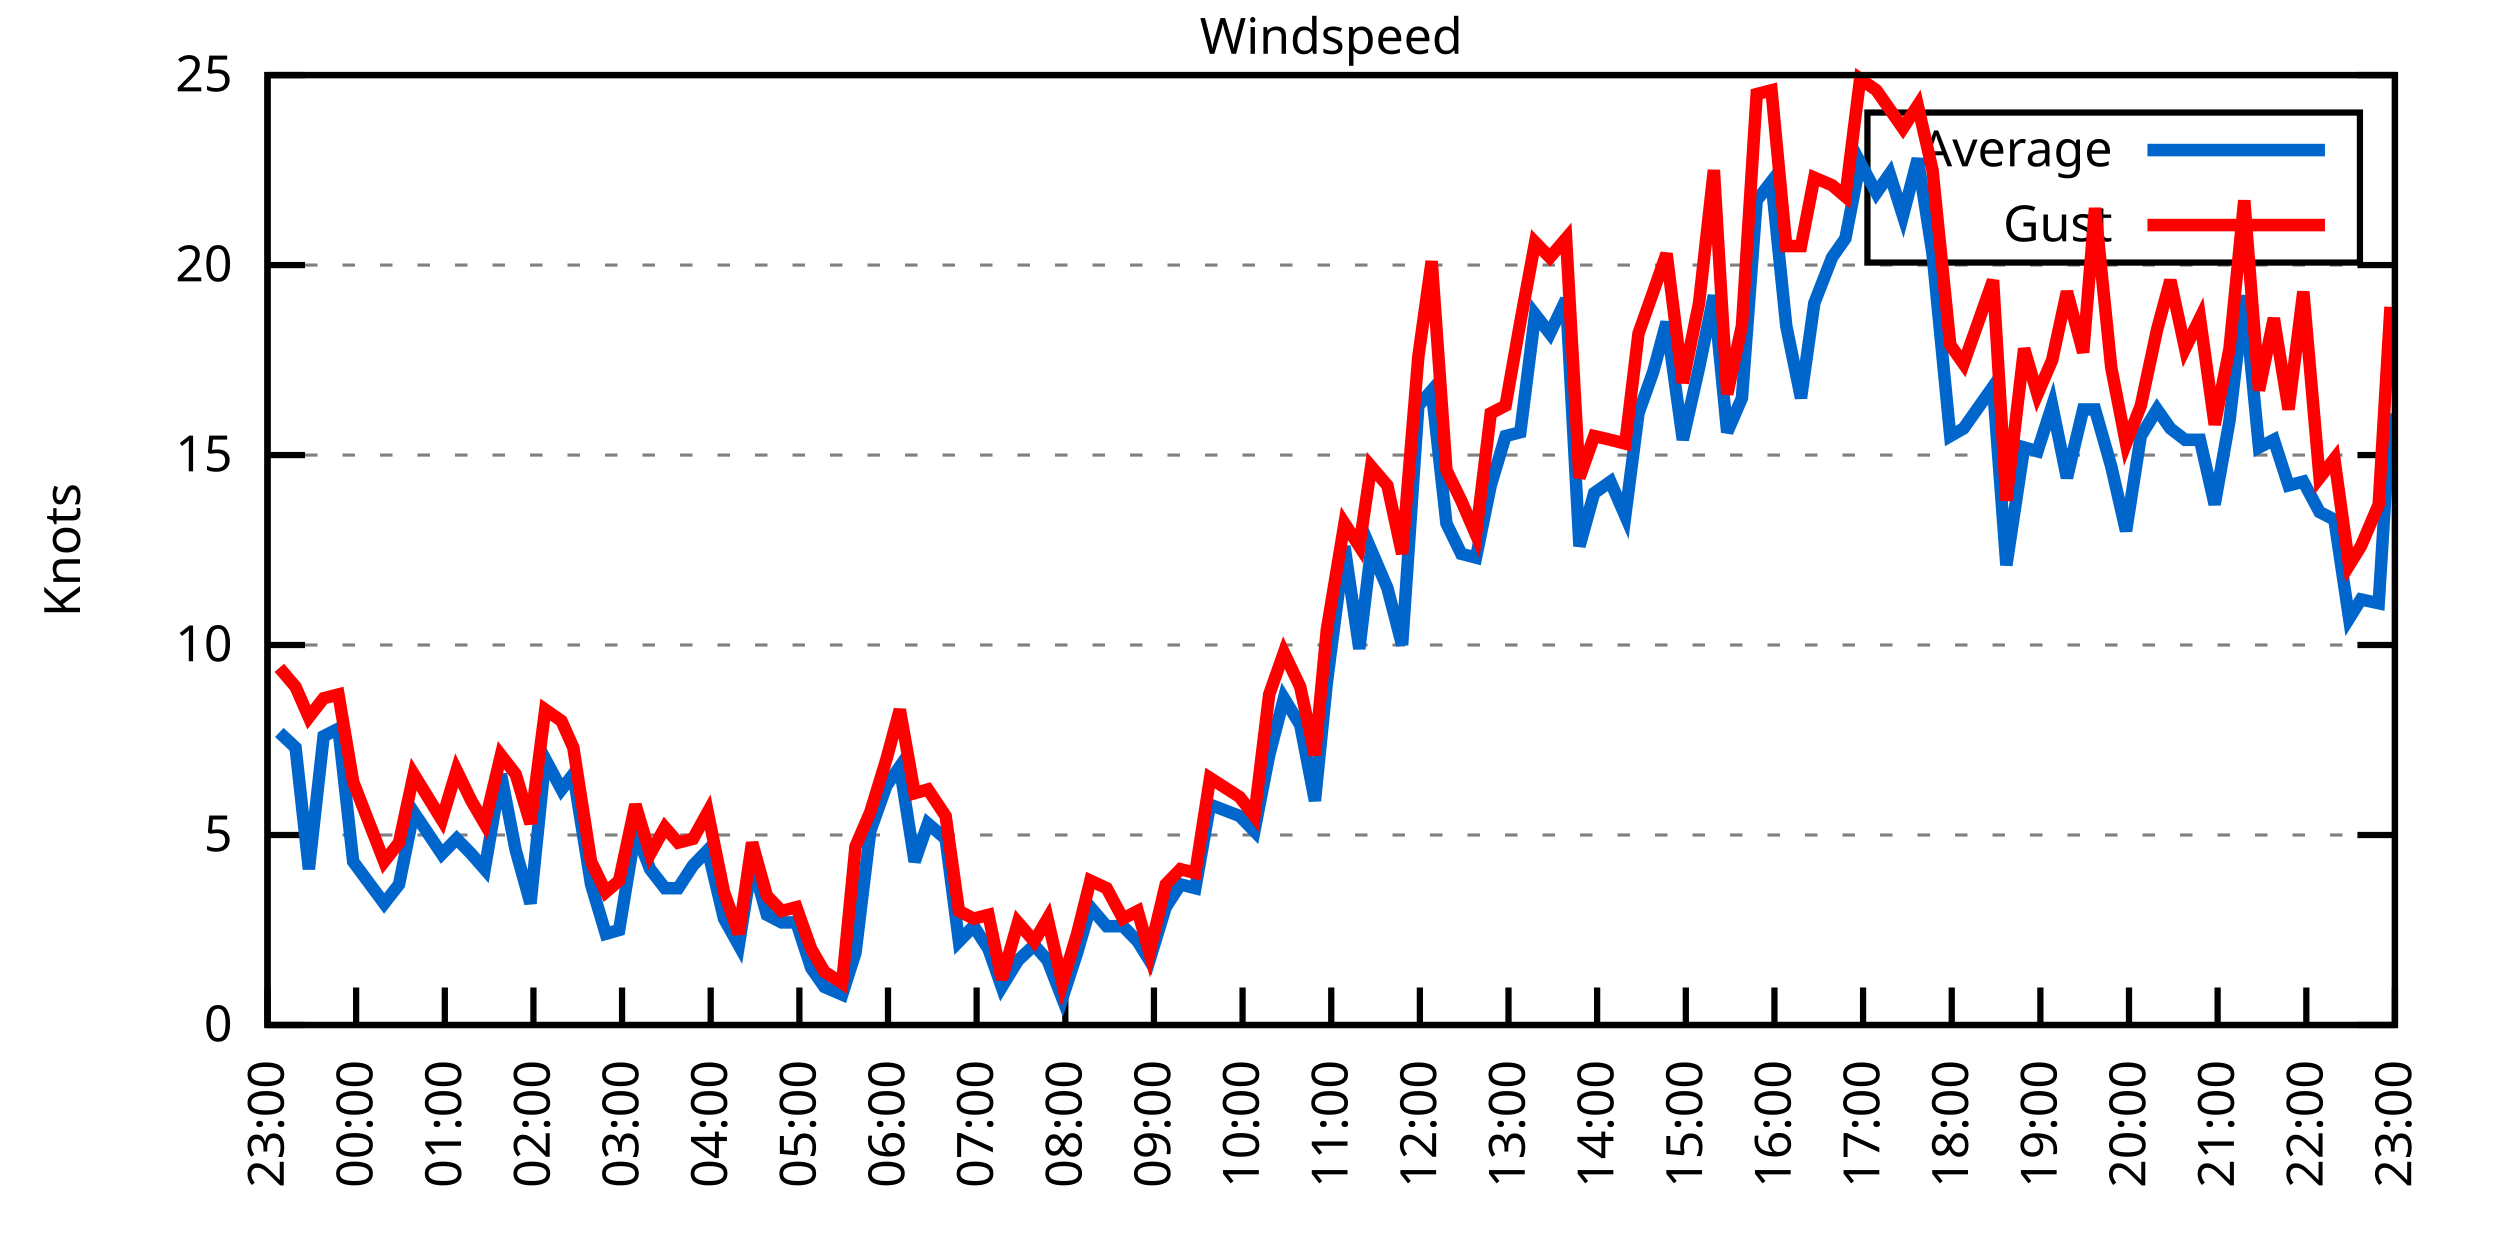
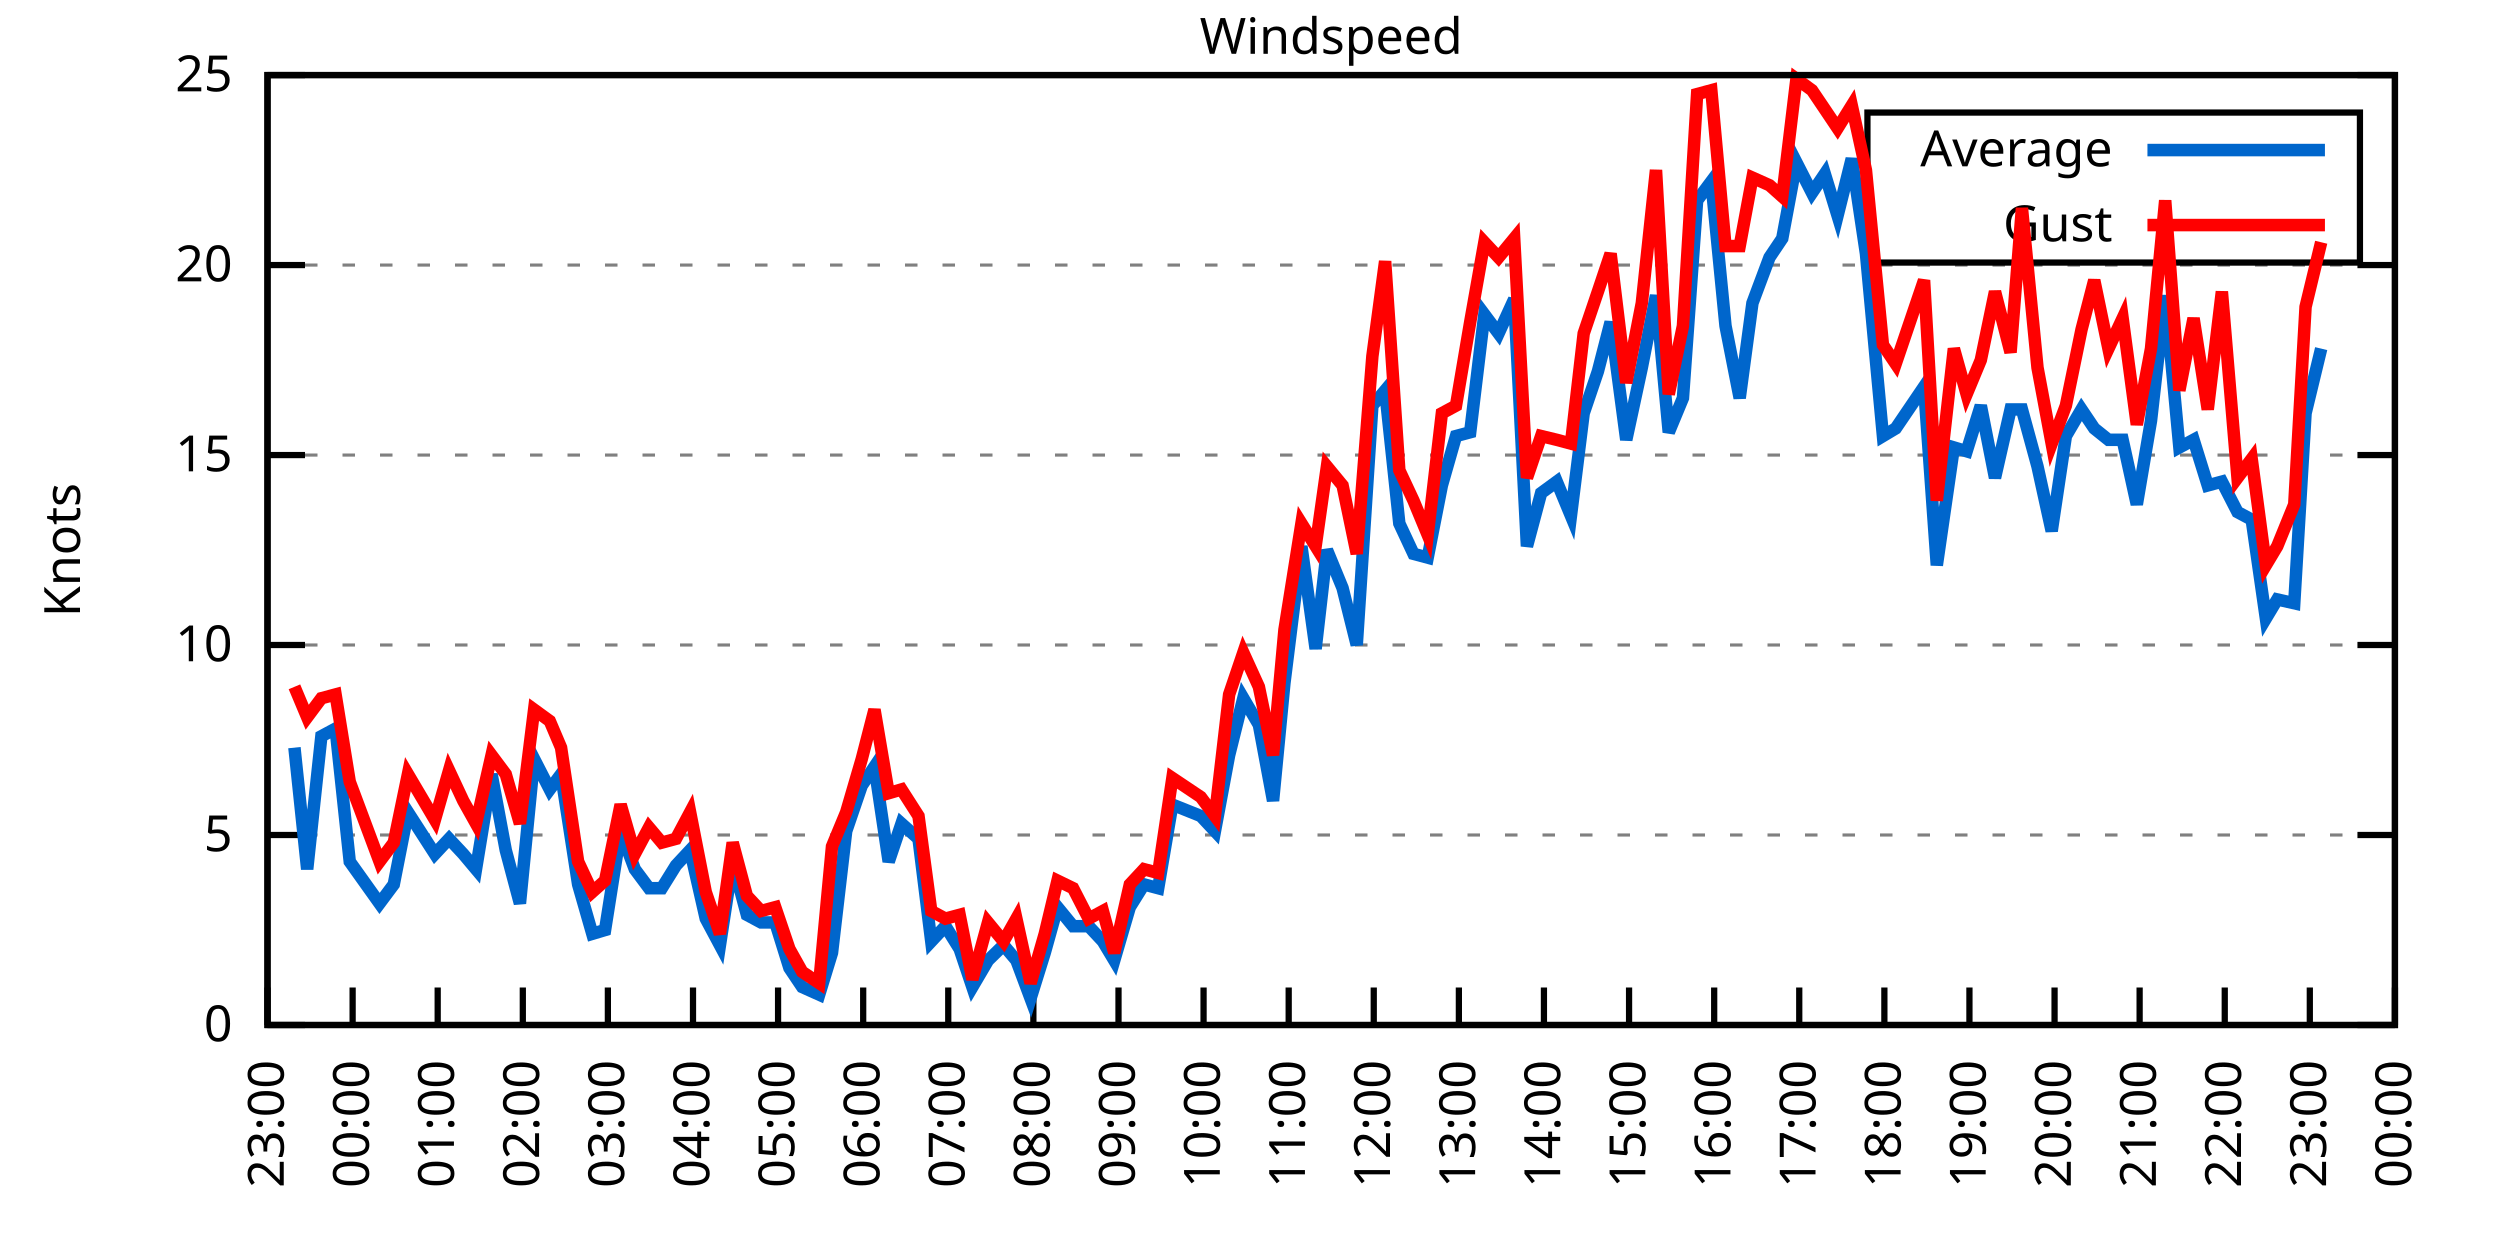
<svg xmlns="http://www.w3.org/2000/svg" xmlns:xlink="http://www.w3.org/1999/xlink" width="400" height="200" viewBox="0 0 400 200">
  <g id="gnuplot_canvas">
    <rect x="0" y="0" width="400" height="200" fill="none" />
    <defs>
      <circle id="gpDot" r="0.5" stroke-width="0.5" stroke="currentColor" />
      <path id="gpPt0" stroke-width="0.333" stroke="currentColor" d="M-1,0 h2 M0,-1 v2" />
      <path id="gpPt1" stroke-width="0.333" stroke="currentColor" d="M-1,-1 L1,1 M1,-1 L-1,1" />
      <path id="gpPt2" stroke-width="0.333" stroke="currentColor" d="M-1,0 L1,0 M0,-1 L0,1 M-1,-1 L1,1 M-1,1 L1,-1" />
      <rect id="gpPt3" stroke-width="0.333" stroke="currentColor" x="-1" y="-1" width="2" height="2" />
      <rect id="gpPt4" stroke-width="0.333" stroke="currentColor" fill="currentColor" x="-1" y="-1" width="2" height="2" />
      <circle id="gpPt5" stroke-width="0.333" stroke="currentColor" cx="0" cy="0" r="1" />
      <use xlink:href="#gpPt5" id="gpPt6" fill="currentColor" stroke="none" />
      <path id="gpPt7" stroke-width="0.333" stroke="currentColor" d="M0,-1.33 L-1.33,0.67 L1.33,0.67 z" />
      <use xlink:href="#gpPt7" id="gpPt8" fill="currentColor" stroke="none" />
      <use xlink:href="#gpPt7" id="gpPt9" stroke="currentColor" transform="rotate(180)" />
      <use xlink:href="#gpPt9" id="gpPt10" fill="currentColor" stroke="none" />
      <use xlink:href="#gpPt3" id="gpPt11" stroke="currentColor" transform="rotate(45)" />
      <use xlink:href="#gpPt11" id="gpPt12" fill="currentColor" stroke="none" />
      <path id="gpPt13" stroke-width="0.333" stroke="currentColor" d="M0,1.330 L1.265,0.411 L0.782,-1.067 L-0.782,-1.076 L-1.265,0.411 z" />
      <use xlink:href="#gpPt13" id="gpPt14" fill="currentColor" stroke="none" />
      <filter id="textbox" filterUnits="objectBoundingBox" x="0" y="0" height="1" width="1">
        <feFlood flood-color="white" flood-opacity="1" result="bgnd" />
        <feComposite in="SourceGraphic" in2="bgnd" operator="atop" />
      </filter>
      <filter id="greybox" filterUnits="objectBoundingBox" x="0" y="0" height="1" width="1">
        <feFlood flood-color="lightgrey" flood-opacity="1" result="grey" />
        <feComposite in="SourceGraphic" in2="grey" operator="atop" />
      </filter>
    </defs>
    <g fill="none" color="white" stroke="currentColor" stroke-width="1.00" stroke-linecap="butt" stroke-linejoin="miter">
</g>
    <g fill="none" color="black" stroke="currentColor" stroke-width="1.00" stroke-linecap="butt" stroke-linejoin="miter">
      <g stroke="none" shape-rendering="crispEdges">
        <polygon fill="rgb(255, 255, 255)" points="42.80,164.00 383.18,164.00 383.18,12.02 42.80,12.02 " />
      </g>
    </g>
    <g fill="none" color="black" stroke="currentColor" stroke-width="1.00" stroke-linecap="butt" stroke-linejoin="miter">
</g>
    <g fill="none" color="black" stroke="black" stroke-width="0.50" stroke-linecap="butt" stroke-linejoin="miter">
</g>
    <g fill="none" color="gray" stroke="currentColor" stroke-width="0.50" stroke-linecap="butt" stroke-linejoin="miter">
      <path stroke="gray" stroke-dasharray="2,4" class="gridline" d="M42.80,164.00 L383.19,164.00  " />
    </g>
    <g fill="none" color="gray" stroke="gray" stroke-width="1.00" stroke-linecap="butt" stroke-linejoin="miter">
</g>
    <g fill="none" color="black" stroke="currentColor" stroke-width="1.00" stroke-linecap="butt" stroke-linejoin="miter">
      <path stroke="black" d="M42.80,164.00 L48.80,164.00 M383.19,164.00 L377.19,164.00  " />
      <g transform="translate(37.20,166.60)" stroke="none" fill="black" font-family="Sans" font-size="8.00" text-anchor="end">
        <text>
          <tspan font-family="Sans"> 0</tspan>
        </text>
      </g>
    </g>
    <g fill="none" color="black" stroke="currentColor" stroke-width="1.00" stroke-linecap="butt" stroke-linejoin="miter">
</g>
    <g fill="none" color="black" stroke="black" stroke-width="0.50" stroke-linecap="butt" stroke-linejoin="miter">
</g>
    <g fill="none" color="gray" stroke="currentColor" stroke-width="0.50" stroke-linecap="butt" stroke-linejoin="miter">
      <path stroke="gray" stroke-dasharray="2,4" class="gridline" d="M42.80,133.60 L383.19,133.60  " />
    </g>
    <g fill="none" color="gray" stroke="gray" stroke-width="1.00" stroke-linecap="butt" stroke-linejoin="miter">
</g>
    <g fill="none" color="black" stroke="currentColor" stroke-width="1.00" stroke-linecap="butt" stroke-linejoin="miter">
      <path stroke="black" d="M42.80,133.60 L48.80,133.60 M383.19,133.60 L377.19,133.60  " />
      <g transform="translate(37.20,136.20)" stroke="none" fill="black" font-family="Sans" font-size="8.00" text-anchor="end">
        <text>
          <tspan font-family="Sans"> 5</tspan>
        </text>
      </g>
    </g>
    <g fill="none" color="black" stroke="currentColor" stroke-width="1.00" stroke-linecap="butt" stroke-linejoin="miter">
</g>
    <g fill="none" color="black" stroke="black" stroke-width="0.50" stroke-linecap="butt" stroke-linejoin="miter">
</g>
    <g fill="none" color="gray" stroke="currentColor" stroke-width="0.50" stroke-linecap="butt" stroke-linejoin="miter">
      <path stroke="gray" stroke-dasharray="2,4" class="gridline" d="M42.80,103.20 L383.19,103.20  " />
    </g>
    <g fill="none" color="gray" stroke="gray" stroke-width="1.00" stroke-linecap="butt" stroke-linejoin="miter">
</g>
    <g fill="none" color="black" stroke="currentColor" stroke-width="1.00" stroke-linecap="butt" stroke-linejoin="miter">
      <path stroke="black" d="M42.80,103.20 L48.80,103.20 M383.19,103.20 L377.19,103.20  " />
      <g transform="translate(37.20,105.80)" stroke="none" fill="black" font-family="Sans" font-size="8.00" text-anchor="end">
        <text>
          <tspan font-family="Sans"> 10</tspan>
        </text>
      </g>
    </g>
    <g fill="none" color="black" stroke="currentColor" stroke-width="1.00" stroke-linecap="butt" stroke-linejoin="miter">
</g>
    <g fill="none" color="black" stroke="black" stroke-width="0.50" stroke-linecap="butt" stroke-linejoin="miter">
</g>
    <g fill="none" color="gray" stroke="currentColor" stroke-width="0.50" stroke-linecap="butt" stroke-linejoin="miter">
      <path stroke="gray" stroke-dasharray="2,4" class="gridline" d="M42.80,72.81 L383.19,72.81  " />
    </g>
    <g fill="none" color="gray" stroke="gray" stroke-width="1.00" stroke-linecap="butt" stroke-linejoin="miter">
</g>
    <g fill="none" color="black" stroke="currentColor" stroke-width="1.00" stroke-linecap="butt" stroke-linejoin="miter">
      <path stroke="black" d="M42.80,72.81 L48.80,72.81 M383.19,72.81 L377.19,72.81  " />
      <g transform="translate(37.20,75.41)" stroke="none" fill="black" font-family="Sans" font-size="8.00" text-anchor="end">
        <text>
          <tspan font-family="Sans"> 15</tspan>
        </text>
      </g>
    </g>
    <g fill="none" color="black" stroke="currentColor" stroke-width="1.00" stroke-linecap="butt" stroke-linejoin="miter">
</g>
    <g fill="none" color="black" stroke="black" stroke-width="0.50" stroke-linecap="butt" stroke-linejoin="miter">
</g>
    <g fill="none" color="gray" stroke="currentColor" stroke-width="0.50" stroke-linecap="butt" stroke-linejoin="miter">
      <path stroke="gray" stroke-dasharray="2,4" class="gridline" d="M42.80,42.41 L383.19,42.41  " />
    </g>
    <g fill="none" color="gray" stroke="gray" stroke-width="1.00" stroke-linecap="butt" stroke-linejoin="miter">
</g>
    <g fill="none" color="black" stroke="currentColor" stroke-width="1.00" stroke-linecap="butt" stroke-linejoin="miter">
      <path stroke="black" d="M42.80,42.41 L48.80,42.41 M383.19,42.41 L377.19,42.41  " />
      <g transform="translate(37.20,45.01)" stroke="none" fill="black" font-family="Sans" font-size="8.00" text-anchor="end">
        <text>
          <tspan font-family="Sans"> 20</tspan>
        </text>
      </g>
    </g>
    <g fill="none" color="black" stroke="currentColor" stroke-width="1.00" stroke-linecap="butt" stroke-linejoin="miter">
</g>
    <g fill="none" color="black" stroke="black" stroke-width="0.50" stroke-linecap="butt" stroke-linejoin="miter">
</g>
    <g fill="none" color="gray" stroke="currentColor" stroke-width="0.50" stroke-linecap="butt" stroke-linejoin="miter">
      <path stroke="gray" stroke-dasharray="2,4" class="gridline" d="M42.80,12.01 L383.19,12.01  " />
    </g>
    <g fill="none" color="gray" stroke="gray" stroke-width="1.00" stroke-linecap="butt" stroke-linejoin="miter">
</g>
    <g fill="none" color="black" stroke="currentColor" stroke-width="1.00" stroke-linecap="butt" stroke-linejoin="miter">
      <path stroke="black" d="M42.80,12.01 L48.80,12.01 M383.19,12.01 L377.19,12.01  " />
      <g transform="translate(37.20,14.61)" stroke="none" fill="black" font-family="Sans" font-size="8.00" text-anchor="end">
        <text>
          <tspan font-family="Sans"> 25</tspan>
        </text>
      </g>
    </g>
    <g fill="none" color="black" stroke="currentColor" stroke-width="1.00" stroke-linecap="butt" stroke-linejoin="miter">
      <path stroke="black" d="M42.80,164.00 L42.80,158.00  " />
      <g transform="translate(45.40,169.60) rotate(270.00)" stroke="none" fill="black" font-family="Sans" font-size="8.00" text-anchor="end">
        <text>
          <tspan font-family="Sans">23:00</tspan>
        </text>
      </g>
    </g>
    <g fill="none" color="black" stroke="currentColor" stroke-width="1.00" stroke-linecap="butt" stroke-linejoin="miter">
-       <path stroke="black" d="M56.98,164.00 L56.98,158.00  " />
-       <g transform="translate(59.58,169.60) rotate(270.00)" stroke="none" fill="black" font-family="Sans" font-size="8.00" text-anchor="end">
+       <path stroke="black" d="M56.42,164.00 L56.42,158.00  " />
+       <g transform="translate(59.02,169.60) rotate(270.00)" stroke="none" fill="black" font-family="Sans" font-size="8.00" text-anchor="end">
        <text>
          <tspan font-family="Sans">00:00</tspan>
        </text>
      </g>
    </g>
    <g fill="none" color="black" stroke="currentColor" stroke-width="1.00" stroke-linecap="butt" stroke-linejoin="miter">
-       <path stroke="black" d="M71.17,164.00 L71.17,158.00  " />
-       <g transform="translate(73.77,169.60) rotate(270.00)" stroke="none" fill="black" font-family="Sans" font-size="8.00" text-anchor="end">
+       <path stroke="black" d="M70.03,164.00 L70.03,158.00  " />
+       <g transform="translate(72.63,169.60) rotate(270.00)" stroke="none" fill="black" font-family="Sans" font-size="8.00" text-anchor="end">
        <text>
          <tspan font-family="Sans">01:00</tspan>
        </text>
      </g>
    </g>
    <g fill="none" color="black" stroke="currentColor" stroke-width="1.00" stroke-linecap="butt" stroke-linejoin="miter">
-       <path stroke="black" d="M85.35,164.00 L85.35,158.00  " />
-       <g transform="translate(87.95,169.60) rotate(270.00)" stroke="none" fill="black" font-family="Sans" font-size="8.00" text-anchor="end">
+       <path stroke="black" d="M83.65,164.00 L83.65,158.00  " />
+       <g transform="translate(86.25,169.60) rotate(270.00)" stroke="none" fill="black" font-family="Sans" font-size="8.00" text-anchor="end">
        <text>
          <tspan font-family="Sans">02:00</tspan>
        </text>
      </g>
    </g>
    <g fill="none" color="black" stroke="currentColor" stroke-width="1.00" stroke-linecap="butt" stroke-linejoin="miter">
-       <path stroke="black" d="M99.53,164.00 L99.53,158.00  " />
-       <g transform="translate(102.13,169.60) rotate(270.00)" stroke="none" fill="black" font-family="Sans" font-size="8.00" text-anchor="end">
+       <path stroke="black" d="M97.26,164.00 L97.26,158.00  " />
+       <g transform="translate(99.86,169.60) rotate(270.00)" stroke="none" fill="black" font-family="Sans" font-size="8.00" text-anchor="end">
        <text>
          <tspan font-family="Sans">03:00</tspan>
        </text>
      </g>
    </g>
    <g fill="none" color="black" stroke="currentColor" stroke-width="1.00" stroke-linecap="butt" stroke-linejoin="miter">
-       <path stroke="black" d="M113.71,164.00 L113.71,158.00  " />
-       <g transform="translate(116.31,169.60) rotate(270.00)" stroke="none" fill="black" font-family="Sans" font-size="8.00" text-anchor="end">
+       <path stroke="black" d="M110.88,164.00 L110.88,158.00  " />
+       <g transform="translate(113.48,169.60) rotate(270.00)" stroke="none" fill="black" font-family="Sans" font-size="8.00" text-anchor="end">
        <text>
          <tspan font-family="Sans">04:00</tspan>
        </text>
      </g>
    </g>
    <g fill="none" color="black" stroke="currentColor" stroke-width="1.00" stroke-linecap="butt" stroke-linejoin="miter">
-       <path stroke="black" d="M127.90,164.00 L127.90,158.00  " />
-       <g transform="translate(130.50,169.60) rotate(270.00)" stroke="none" fill="black" font-family="Sans" font-size="8.00" text-anchor="end">
+       <path stroke="black" d="M124.49,164.00 L124.49,158.00  " />
+       <g transform="translate(127.09,169.60) rotate(270.00)" stroke="none" fill="black" font-family="Sans" font-size="8.00" text-anchor="end">
        <text>
          <tspan font-family="Sans">05:00</tspan>
        </text>
      </g>
    </g>
    <g fill="none" color="black" stroke="currentColor" stroke-width="1.00" stroke-linecap="butt" stroke-linejoin="miter">
-       <path stroke="black" d="M142.08,164.00 L142.08,158.00  " />
-       <g transform="translate(144.68,169.60) rotate(270.00)" stroke="none" fill="black" font-family="Sans" font-size="8.00" text-anchor="end">
+       <path stroke="black" d="M138.11,164.00 L138.11,158.00  " />
+       <g transform="translate(140.71,169.60) rotate(270.00)" stroke="none" fill="black" font-family="Sans" font-size="8.00" text-anchor="end">
        <text>
          <tspan font-family="Sans">06:00</tspan>
        </text>
      </g>
    </g>
    <g fill="none" color="black" stroke="currentColor" stroke-width="1.00" stroke-linecap="butt" stroke-linejoin="miter">
-       <path stroke="black" d="M156.26,164.00 L156.26,158.00  " />
-       <g transform="translate(158.86,169.60) rotate(270.00)" stroke="none" fill="black" font-family="Sans" font-size="8.00" text-anchor="end">
+       <path stroke="black" d="M151.72,164.00 L151.72,158.00  " />
+       <g transform="translate(154.32,169.60) rotate(270.00)" stroke="none" fill="black" font-family="Sans" font-size="8.00" text-anchor="end">
        <text>
          <tspan font-family="Sans">07:00</tspan>
        </text>
      </g>
    </g>
    <g fill="none" color="black" stroke="currentColor" stroke-width="1.00" stroke-linecap="butt" stroke-linejoin="miter">
-       <path stroke="black" d="M170.45,164.00 L170.45,158.00  " />
-       <g transform="translate(173.05,169.60) rotate(270.00)" stroke="none" fill="black" font-family="Sans" font-size="8.00" text-anchor="end">
+       <path stroke="black" d="M165.34,164.00 L165.34,158.00  " />
+       <g transform="translate(167.94,169.60) rotate(270.00)" stroke="none" fill="black" font-family="Sans" font-size="8.00" text-anchor="end">
        <text>
          <tspan font-family="Sans">08:00</tspan>
        </text>
      </g>
    </g>
    <g fill="none" color="black" stroke="currentColor" stroke-width="1.00" stroke-linecap="butt" stroke-linejoin="miter">
-       <path stroke="black" d="M184.63,164.00 L184.63,158.00  " />
-       <g transform="translate(187.23,169.60) rotate(270.00)" stroke="none" fill="black" font-family="Sans" font-size="8.00" text-anchor="end">
+       <path stroke="black" d="M178.96,164.00 L178.96,158.00  " />
+       <g transform="translate(181.56,169.60) rotate(270.00)" stroke="none" fill="black" font-family="Sans" font-size="8.00" text-anchor="end">
        <text>
          <tspan font-family="Sans">09:00</tspan>
        </text>
      </g>
    </g>
    <g fill="none" color="black" stroke="currentColor" stroke-width="1.00" stroke-linecap="butt" stroke-linejoin="miter">
-       <path stroke="black" d="M198.81,164.00 L198.81,158.00  " />
-       <g transform="translate(201.41,169.60) rotate(270.00)" stroke="none" fill="black" font-family="Sans" font-size="8.00" text-anchor="end">
+       <path stroke="black" d="M192.57,164.00 L192.57,158.00  " />
+       <g transform="translate(195.17,169.60) rotate(270.00)" stroke="none" fill="black" font-family="Sans" font-size="8.00" text-anchor="end">
        <text>
          <tspan font-family="Sans">10:00</tspan>
        </text>
      </g>
    </g>
    <g fill="none" color="black" stroke="currentColor" stroke-width="1.00" stroke-linecap="butt" stroke-linejoin="miter">
-       <path stroke="black" d="M213.00,164.00 L213.00,158.00  " />
-       <g transform="translate(215.60,169.60) rotate(270.00)" stroke="none" fill="black" font-family="Sans" font-size="8.00" text-anchor="end">
+       <path stroke="black" d="M206.19,164.00 L206.19,158.00  " />
+       <g transform="translate(208.79,169.60) rotate(270.00)" stroke="none" fill="black" font-family="Sans" font-size="8.00" text-anchor="end">
        <text>
          <tspan font-family="Sans">11:00</tspan>
        </text>
      </g>
    </g>
    <g fill="none" color="black" stroke="currentColor" stroke-width="1.00" stroke-linecap="butt" stroke-linejoin="miter">
-       <path stroke="black" d="M227.18,164.00 L227.18,158.00  " />
-       <g transform="translate(229.78,169.60) rotate(270.00)" stroke="none" fill="black" font-family="Sans" font-size="8.00" text-anchor="end">
+       <path stroke="black" d="M219.80,164.00 L219.80,158.00  " />
+       <g transform="translate(222.40,169.60) rotate(270.00)" stroke="none" fill="black" font-family="Sans" font-size="8.00" text-anchor="end">
        <text>
          <tspan font-family="Sans">12:00</tspan>
        </text>
      </g>
    </g>
    <g fill="none" color="black" stroke="currentColor" stroke-width="1.00" stroke-linecap="butt" stroke-linejoin="miter">
-       <path stroke="black" d="M241.36,164.00 L241.36,158.00  " />
-       <g transform="translate(243.96,169.60) rotate(270.00)" stroke="none" fill="black" font-family="Sans" font-size="8.00" text-anchor="end">
+       <path stroke="black" d="M233.42,164.00 L233.42,158.00  " />
+       <g transform="translate(236.02,169.60) rotate(270.00)" stroke="none" fill="black" font-family="Sans" font-size="8.00" text-anchor="end">
        <text>
          <tspan font-family="Sans">13:00</tspan>
        </text>
      </g>
    </g>
    <g fill="none" color="black" stroke="currentColor" stroke-width="1.00" stroke-linecap="butt" stroke-linejoin="miter">
-       <path stroke="black" d="M255.54,164.00 L255.54,158.00  " />
-       <g transform="translate(258.14,169.60) rotate(270.00)" stroke="none" fill="black" font-family="Sans" font-size="8.00" text-anchor="end">
+       <path stroke="black" d="M247.03,164.00 L247.03,158.00  " />
+       <g transform="translate(249.63,169.60) rotate(270.00)" stroke="none" fill="black" font-family="Sans" font-size="8.00" text-anchor="end">
        <text>
          <tspan font-family="Sans">14:00</tspan>
        </text>
      </g>
    </g>
    <g fill="none" color="black" stroke="currentColor" stroke-width="1.00" stroke-linecap="butt" stroke-linejoin="miter">
-       <path stroke="black" d="M269.73,164.00 L269.73,158.00  " />
-       <g transform="translate(272.33,169.60) rotate(270.00)" stroke="none" fill="black" font-family="Sans" font-size="8.00" text-anchor="end">
+       <path stroke="black" d="M260.65,164.00 L260.65,158.00  " />
+       <g transform="translate(263.25,169.60) rotate(270.00)" stroke="none" fill="black" font-family="Sans" font-size="8.00" text-anchor="end">
        <text>
          <tspan font-family="Sans">15:00</tspan>
        </text>
      </g>
    </g>
    <g fill="none" color="black" stroke="currentColor" stroke-width="1.00" stroke-linecap="butt" stroke-linejoin="miter">
-       <path stroke="black" d="M283.91,164.00 L283.91,158.00  " />
-       <g transform="translate(286.51,169.60) rotate(270.00)" stroke="none" fill="black" font-family="Sans" font-size="8.00" text-anchor="end">
+       <path stroke="black" d="M274.27,164.00 L274.27,158.00  " />
+       <g transform="translate(276.87,169.60) rotate(270.00)" stroke="none" fill="black" font-family="Sans" font-size="8.00" text-anchor="end">
        <text>
          <tspan font-family="Sans">16:00</tspan>
        </text>
      </g>
    </g>
    <g fill="none" color="black" stroke="currentColor" stroke-width="1.00" stroke-linecap="butt" stroke-linejoin="miter">
-       <path stroke="black" d="M298.09,164.00 L298.09,158.00  " />
-       <g transform="translate(300.69,169.60) rotate(270.00)" stroke="none" fill="black" font-family="Sans" font-size="8.00" text-anchor="end">
+       <path stroke="black" d="M287.88,164.00 L287.88,158.00  " />
+       <g transform="translate(290.48,169.60) rotate(270.00)" stroke="none" fill="black" font-family="Sans" font-size="8.00" text-anchor="end">
        <text>
          <tspan font-family="Sans">17:00</tspan>
        </text>
      </g>
    </g>
    <g fill="none" color="black" stroke="currentColor" stroke-width="1.00" stroke-linecap="butt" stroke-linejoin="miter">
-       <path stroke="black" d="M312.28,164.00 L312.28,158.00  " />
-       <g transform="translate(314.88,169.60) rotate(270.00)" stroke="none" fill="black" font-family="Sans" font-size="8.00" text-anchor="end">
+       <path stroke="black" d="M301.50,164.00 L301.50,158.00  " />
+       <g transform="translate(304.10,169.60) rotate(270.00)" stroke="none" fill="black" font-family="Sans" font-size="8.00" text-anchor="end">
        <text>
          <tspan font-family="Sans">18:00</tspan>
        </text>
      </g>
    </g>
    <g fill="none" color="black" stroke="currentColor" stroke-width="1.00" stroke-linecap="butt" stroke-linejoin="miter">
-       <path stroke="black" d="M326.46,164.00 L326.46,158.00  " />
-       <g transform="translate(329.06,169.60) rotate(270.00)" stroke="none" fill="black" font-family="Sans" font-size="8.00" text-anchor="end">
+       <path stroke="black" d="M315.11,164.00 L315.11,158.00  " />
+       <g transform="translate(317.71,169.60) rotate(270.00)" stroke="none" fill="black" font-family="Sans" font-size="8.00" text-anchor="end">
        <text>
          <tspan font-family="Sans">19:00</tspan>
        </text>
      </g>
    </g>
    <g fill="none" color="black" stroke="currentColor" stroke-width="1.00" stroke-linecap="butt" stroke-linejoin="miter">
-       <path stroke="black" d="M340.64,164.00 L340.64,158.00  " />
-       <g transform="translate(343.24,169.60) rotate(270.00)" stroke="none" fill="black" font-family="Sans" font-size="8.00" text-anchor="end">
+       <path stroke="black" d="M328.73,164.00 L328.73,158.00  " />
+       <g transform="translate(331.33,169.60) rotate(270.00)" stroke="none" fill="black" font-family="Sans" font-size="8.00" text-anchor="end">
        <text>
          <tspan font-family="Sans">20:00</tspan>
        </text>
      </g>
    </g>
    <g fill="none" color="black" stroke="currentColor" stroke-width="1.00" stroke-linecap="butt" stroke-linejoin="miter">
-       <path stroke="black" d="M354.82,164.00 L354.82,158.00  " />
-       <g transform="translate(357.42,169.60) rotate(270.00)" stroke="none" fill="black" font-family="Sans" font-size="8.00" text-anchor="end">
+       <path stroke="black" d="M342.34,164.00 L342.34,158.00  " />
+       <g transform="translate(344.94,169.60) rotate(270.00)" stroke="none" fill="black" font-family="Sans" font-size="8.00" text-anchor="end">
        <text>
          <tspan font-family="Sans">21:00</tspan>
        </text>
      </g>
    </g>
    <g fill="none" color="black" stroke="currentColor" stroke-width="1.00" stroke-linecap="butt" stroke-linejoin="miter">
-       <path stroke="black" d="M369.01,164.00 L369.01,158.00  " />
-       <g transform="translate(371.61,169.60) rotate(270.00)" stroke="none" fill="black" font-family="Sans" font-size="8.00" text-anchor="end">
+       <path stroke="black" d="M355.96,164.00 L355.96,158.00  " />
+       <g transform="translate(358.56,169.60) rotate(270.00)" stroke="none" fill="black" font-family="Sans" font-size="8.00" text-anchor="end">
        <text>
          <tspan font-family="Sans">22:00</tspan>
+         </text>
+       </g>
+     </g>
+     <g fill="none" color="black" stroke="currentColor" stroke-width="1.00" stroke-linecap="butt" stroke-linejoin="miter">
+       <path stroke="black" d="M369.57,164.00 L369.57,158.00  " />
+       <g transform="translate(372.17,169.60) rotate(270.00)" stroke="none" fill="black" font-family="Sans" font-size="8.00" text-anchor="end">
+         <text>
+           <tspan font-family="Sans">23:00</tspan>
        </text>
      </g>
    </g>
    <g fill="none" color="black" stroke="currentColor" stroke-width="1.00" stroke-linecap="butt" stroke-linejoin="miter">
      <path stroke="black" d="M383.19,164.00 L383.19,158.00  " />
      <g transform="translate(385.79,169.60) rotate(270.00)" stroke="none" fill="black" font-family="Sans" font-size="8.00" text-anchor="end">
        <text>
-           <tspan font-family="Sans">23:00</tspan>
+           <tspan font-family="Sans">00:00</tspan>
        </text>
      </g>
    </g>
    <g fill="none" color="black" stroke="currentColor" stroke-width="1.00" stroke-linecap="butt" stroke-linejoin="miter">
</g>
    <g fill="none" color="black" stroke="currentColor" stroke-width="1.00" stroke-linecap="butt" stroke-linejoin="miter">
      <path stroke="black" d="M42.80,12.01 L42.80,164.00 L383.19,164.00 L383.19,12.01 L42.80,12.01 Z  " />
    </g>
    <g fill="none" color="black" stroke="currentColor" stroke-width="1.00" stroke-linecap="butt" stroke-linejoin="miter">
</g>
    <g fill="none" color="black" stroke="currentColor" stroke-width="1.00" stroke-linecap="butt" stroke-linejoin="miter">
      <path stroke="black" d="M298.79,42.01 L298.79,18.01 L377.59,18.01 L377.59,42.01 L298.79,42.01 Z  " />
    </g>
    <g id="Windspeed_plot_1">
      <g fill="none" color="white" stroke="black" stroke-width="2.00" stroke-linecap="butt" stroke-linejoin="miter">
</g>
      <g fill="none" color="black" stroke="currentColor" stroke-width="2.00" stroke-linecap="butt" stroke-linejoin="miter">
        <g transform="translate(337.99,26.61)" stroke="none" fill="black" font-family="Sans" font-size="8.00" text-anchor="end">
          <text>
            <tspan font-family="Sans">Average</tspan>
          </text>
        </g>
      </g>
      <g fill="none" color="black" stroke="currentColor" stroke-width="2.00" stroke-linecap="butt" stroke-linejoin="miter">
-         <path stroke="rgb(  0, 102, 204)" d="M343.59,24.01 L371.99,24.01 M44.69,117.19 L47.29,119.62 L49.42,139.07 L51.78,117.80 L54.15,116.58 L56.51,137.86   L61.47,144.55 L63.84,141.51 L66.20,129.95 L70.69,136.64 L73.06,134.21 L75.42,136.64 L77.55,139.07 L80.15,123.87   L82.51,136.03 L84.88,144.55 L87.24,121.44 L89.84,126.31 L91.73,123.87 L94.57,141.51 L96.93,149.41 L99.06,148.80   L101.66,132.99 L104.02,139.07 L106.39,142.11 L108.51,142.11 L110.88,138.47 L113.24,136.03 L115.84,146.98 L118.21,151.23   L120.33,137.86 L122.70,146.37 L125.06,147.59 L127.42,147.59 L129.79,154.88 L131.92,157.92 L134.75,159.14 L136.88,152.45   L139.24,132.99 L141.84,125.70 L143.97,122.66 L146.34,137.86 L148.46,131.78 L151.30,134.21 L153.43,150.62 L155.79,148.19   L158.15,151.84 L160.28,157.92 L162.88,153.66 L165.48,151.23 L167.61,153.66 L169.97,159.74 L172.34,152.45 L174.46,145.15   L177.06,148.19 L179.67,148.19 L182.03,150.62 L183.92,153.66 L186.52,145.15 L188.88,141.51 L191.25,142.11 L193.61,128.74   L198.34,130.56 L200.70,132.99 L203.07,120.83 L205.43,111.72 L208.03,115.97 L210.39,128.13 L212.29,109.28 L215.12,87.40   L217.49,103.81 L219.38,88.00 L221.98,94.08 L224.34,103.20 L226.94,64.90 L229.07,62.47 L231.43,83.75 L233.80,88.61   L236.16,89.22 L238.52,77.67 L240.89,69.77 L243.25,69.16 L245.62,50.31 L247.98,53.35 L250.58,47.88 L252.71,87.40   L255.07,78.89 L257.67,77.06 L260.04,82.53 L262.16,66.12 L264.53,59.43 L266.65,51.53 L269.25,70.37 L271.85,58.82   L274.22,47.27 L276.35,69.16 L278.71,63.69 L281.07,32.07 L283.44,29.03 L285.80,52.14 L288.16,63.69 L290.29,48.49   L293.13,41.19 L295.26,38.15 L297.62,25.99 L300.22,30.86 L302.35,27.82 L304.47,34.50 L306.84,25.39 L309.20,40.58   L312.04,69.77 L314.17,68.55 L318.89,61.86 L321.02,90.44 L323.86,71.59 L325.99,72.20 L328.35,64.90 L330.71,76.45   L333.31,65.51 L335.20,65.51 L337.80,74.63 L340.17,84.97 L342.53,69.77 L345.13,65.51 L347.26,68.55 L349.62,70.37   L351.99,70.37 L354.35,80.71 L356.72,67.33 L359.08,47.27 L361.44,71.59 L363.81,70.37 L366.17,77.67 L368.53,77.06   L371.13,81.93 L373.50,83.14 L375.86,98.95 L377.75,95.91 L380.59,96.52 L382.48,66.12  " />
+         <path stroke="rgb(  0, 102, 204)" d="M343.59,24.01 L371.99,24.01 M47.11,119.62 L49.15,139.07 L51.42,117.80 L53.69,116.58 L55.96,137.86 L60.73,144.55   L63.00,141.51 L65.27,129.95 L69.58,136.64 L71.85,134.21 L74.12,136.64 L76.16,139.07 L78.65,123.87 L80.92,136.03   L83.19,144.55 L85.46,121.44 L87.96,126.31 L89.77,123.87 L92.50,141.51 L94.77,149.41 L96.81,148.80 L99.30,132.99   L101.57,139.07 L103.84,142.11 L105.89,142.11 L108.15,138.47 L110.42,136.03 L112.92,146.98 L115.19,151.23 L117.23,137.86   L119.50,146.37 L121.77,147.59 L124.04,147.59 L126.31,154.88 L128.35,157.92 L131.07,159.14 L133.12,152.45 L135.39,132.99   L137.88,125.70 L139.92,122.66 L142.19,137.86 L144.24,131.78 L146.96,134.21 L149.00,150.62 L151.27,148.19 L153.54,151.84   L155.58,157.92 L158.08,153.66 L160.57,151.23 L162.62,153.66 L164.89,159.74 L167.16,152.45 L169.20,145.15 L171.69,148.19   L174.19,148.19 L176.46,150.62 L178.28,153.66 L180.77,145.15 L183.04,141.51 L185.31,142.11 L187.58,128.74 L192.12,130.56   L194.39,132.99 L196.66,120.83 L198.93,111.72 L201.42,115.97 L203.69,128.13 L205.51,109.28 L208.23,87.40 L210.50,103.81   L212.31,88.00 L214.81,94.08 L217.08,103.20 L219.58,64.90 L221.62,62.47 L223.89,83.75 L226.16,88.61 L228.43,89.22   L230.70,77.67 L232.96,69.77 L235.23,69.16 L237.50,50.31 L239.77,53.35 L242.27,47.88 L244.31,87.40 L246.58,78.89   L249.08,77.06 L251.35,82.53 L253.39,66.12 L255.66,59.43 L257.70,51.53 L260.20,70.37 L262.69,58.82 L264.96,47.27   L267.00,69.16 L269.27,63.69 L271.54,32.07 L273.81,29.03 L276.08,52.14 L278.35,63.69 L280.39,48.49 L283.12,41.19   L285.16,38.15 L287.43,25.99 L289.92,30.86 L291.97,27.82 L294.01,34.50 L296.28,25.39 L298.55,40.58 L301.27,69.77   L303.31,68.55 L307.85,61.86 L309.89,90.44 L312.62,71.59 L314.66,72.20 L316.93,64.90 L319.20,76.45 L321.69,65.51   L323.51,65.51 L326.00,74.63 L328.27,84.97 L330.54,69.77 L333.04,65.51 L335.08,68.55 L337.35,70.37 L339.62,70.37   L341.89,80.71 L344.16,67.33 L346.43,47.27 L348.70,71.59 L350.97,70.37 L353.24,77.67 L355.50,77.06 L358.00,81.93   L360.27,83.14 L362.54,98.95 L364.36,95.91 L367.08,96.52 L368.89,66.12 L371.39,55.78  " />
      </g>
    </g>
    <g id="Windspeed_plot_2">
      <g fill="none" color="black" stroke="currentColor" stroke-width="2.00" stroke-linecap="butt" stroke-linejoin="miter">
        <g transform="translate(337.99,38.61)" stroke="none" fill="black" font-family="Sans" font-size="8.00" text-anchor="end">
          <text>
            <tspan font-family="Sans">Gust</tspan>
          </text>
        </g>
      </g>
      <g fill="none" color="black" stroke="currentColor" stroke-width="2.00" stroke-linecap="butt" stroke-linejoin="miter">
-         <path stroke="rgb(255,   0,   0)" d="M343.59,36.01 L371.99,36.01 M44.69,106.85 L47.29,109.89 L49.42,114.76 L51.78,111.72 L54.15,111.11 L56.51,125.09   L61.47,137.86 L63.84,134.82 L66.20,123.87 L70.69,131.17 L73.06,123.27 L75.42,128.13 L77.55,131.78 L80.15,120.83   L82.51,123.87 L84.88,131.78 L87.24,113.54 L89.84,115.36 L91.73,119.62 L94.57,137.86 L96.93,142.72 L99.06,140.90   L101.66,128.74 L104.02,136.64 L106.39,132.39 L108.51,134.82 L110.88,134.21 L113.24,129.95 L115.84,142.72 L118.21,149.41   L120.33,134.82 L122.70,143.33 L125.06,145.76 L127.42,145.15 L129.79,151.84 L131.92,155.49 L134.75,157.31 L136.88,135.43   L139.24,129.95 L141.84,121.44 L143.97,113.54 L146.34,126.91 L148.46,126.31 L151.30,130.56 L153.43,145.76 L155.79,146.98   L158.15,146.37 L160.28,156.70 L162.88,147.59 L165.48,150.62 L167.61,146.98 L169.97,157.31 L172.34,149.41 L174.46,140.90   L177.06,142.11 L179.67,146.98 L182.03,145.76 L183.92,152.45 L186.52,141.51 L188.88,139.07 L191.25,139.68 L193.61,124.48   L198.34,127.52 L200.70,130.56 L203.07,111.11 L205.43,104.42 L208.03,109.89 L210.39,120.83 L212.29,100.77 L215.12,83.75   L217.49,87.40 L219.38,74.63 L221.98,77.67 L224.34,88.61 L226.94,57.00 L229.07,41.80 L231.43,75.24 L233.80,80.10   L236.16,85.57 L238.52,66.12 L240.89,64.90 L243.25,51.53 L245.62,38.76 L247.98,41.19 L250.58,38.15 L252.71,76.45   L255.07,69.77 L257.67,70.37 L260.04,70.98 L262.16,53.35 L264.53,46.66 L266.65,40.58 L269.25,61.25 L271.85,48.49   L274.22,27.21 L276.35,63.08 L278.71,52.14 L281.07,15.05 L283.44,14.44 L285.80,39.37 L288.16,39.37 L290.29,28.42   L293.13,29.64 L295.26,31.46 L297.62,12.62 L300.22,14.44 L302.35,17.48 L304.47,20.52 L306.84,16.87 L309.20,27.21   L312.04,55.18 L314.17,58.21 L318.89,44.84 L321.02,80.10 L323.86,55.78 L325.99,63.08 L328.35,57.61 L330.71,46.66   L333.31,56.39 L335.20,33.29 L337.80,58.82 L340.17,70.98 L342.53,64.90 L345.13,52.74 L347.26,44.84 L349.62,55.78   L351.99,50.92 L354.35,67.94 L356.72,55.78 L359.08,32.07 L361.44,62.47 L363.81,50.92 L366.17,65.51 L368.53,46.66   L371.13,76.45 L373.50,73.41 L375.86,90.44 L377.75,87.40 L380.59,80.71 L382.48,49.10  " />
+         <path stroke="rgb(255,   0,   0)" d="M343.59,36.01 L371.99,36.01 M47.11,109.89 L49.15,114.76 L51.42,111.72 L53.69,111.11 L55.96,125.09 L60.73,137.86   L63.00,134.82 L65.27,123.87 L69.58,131.17 L71.85,123.27 L74.12,128.13 L76.16,131.78 L78.65,120.83 L80.92,123.87   L83.19,131.78 L85.46,113.54 L87.96,115.36 L89.77,119.62 L92.50,137.86 L94.77,142.72 L96.81,140.90 L99.30,128.74   L101.57,136.64 L103.84,132.39 L105.89,134.82 L108.15,134.21 L110.42,129.95 L112.92,142.72 L115.19,149.41 L117.23,134.82   L119.50,143.33 L121.77,145.76 L124.04,145.15 L126.31,151.84 L128.35,155.49 L131.07,157.31 L133.12,135.43 L135.39,129.95   L137.88,121.44 L139.92,113.54 L142.19,126.91 L144.24,126.31 L146.96,130.56 L149.00,145.76 L151.27,146.98 L153.54,146.37   L155.58,156.70 L158.08,147.59 L160.57,150.62 L162.62,146.98 L164.89,157.31 L167.16,149.41 L169.20,140.90 L171.69,142.11   L174.19,146.98 L176.46,145.76 L178.28,152.45 L180.77,141.51 L183.04,139.07 L185.31,139.68 L187.58,124.48 L192.12,127.52   L194.39,130.56 L196.66,111.11 L198.93,104.42 L201.42,109.89 L203.69,120.83 L205.51,100.77 L208.23,83.75 L210.50,87.40   L212.31,74.63 L214.81,77.67 L217.08,88.61 L219.58,57.00 L221.62,41.80 L223.89,75.24 L226.16,80.10 L228.43,85.57   L230.70,66.12 L232.96,64.90 L235.23,51.53 L237.50,38.76 L239.77,41.19 L242.27,38.15 L244.31,76.45 L246.58,69.77   L249.08,70.37 L251.35,70.98 L253.39,53.35 L255.66,46.66 L257.70,40.58 L260.20,61.25 L262.69,48.49 L264.96,27.21   L267.00,63.08 L269.27,52.14 L271.54,15.05 L273.81,14.44 L276.08,39.37 L278.35,39.37 L280.39,28.42 L283.12,29.64   L285.16,31.46 L287.43,12.62 L289.92,14.44 L291.97,17.48 L294.01,20.52 L296.28,16.87 L298.55,27.21 L301.27,55.18   L303.31,58.21 L307.85,44.84 L309.89,80.10 L312.62,55.78 L314.66,63.08 L316.93,57.61 L319.20,46.66 L321.69,56.39   L323.51,33.29 L326.00,58.82 L328.27,70.98 L330.54,64.90 L333.04,52.74 L335.08,44.84 L337.35,55.78 L339.62,50.92   L341.89,67.94 L344.16,55.78 L346.43,32.07 L348.70,62.47 L350.97,50.92 L353.24,65.51 L355.50,46.66 L358.00,76.45   L360.27,73.41 L362.54,90.44 L364.36,87.40 L367.08,80.71 L368.89,49.10 L371.39,38.76  " />
      </g>
    </g>
    <g fill="none" color="black" stroke="currentColor" stroke-width="2.00" stroke-linecap="butt" stroke-linejoin="miter">
</g>
    <g fill="none" color="black" stroke="black" stroke-width="1.00" stroke-linecap="butt" stroke-linejoin="miter">
</g>
    <g fill="none" color="black" stroke="currentColor" stroke-width="1.00" stroke-linecap="butt" stroke-linejoin="miter">
      <path stroke="black" d="M42.80,12.01 L42.80,164.00 L383.19,164.00 L383.19,12.01 L42.80,12.01 Z  " />
      <g transform="translate(12.80,88.01) rotate(270.00)" stroke="none" fill="black" font-family="Sans" font-size="8.00" text-anchor="middle">
        <text>
          <tspan font-family="Sans">Knots</tspan>
        </text>
      </g>
    </g>
    <g fill="none" color="black" stroke="currentColor" stroke-width="1.00" stroke-linecap="butt" stroke-linejoin="miter">
</g>
    <g fill="none" color="black" stroke="currentColor" stroke-width="1.00" stroke-linecap="butt" stroke-linejoin="miter">
      <g transform="translate(212.99,8.61)" stroke="none" fill="black" font-family="Sans" font-size="8.00" text-anchor="middle">
        <text>
          <tspan font-family="Sans">Windspeed</tspan>
        </text>
      </g>
    </g>
    <g fill="none" color="black" stroke="currentColor" stroke-width="1.00" stroke-linecap="butt" stroke-linejoin="miter">
</g>
  </g>
</svg>
